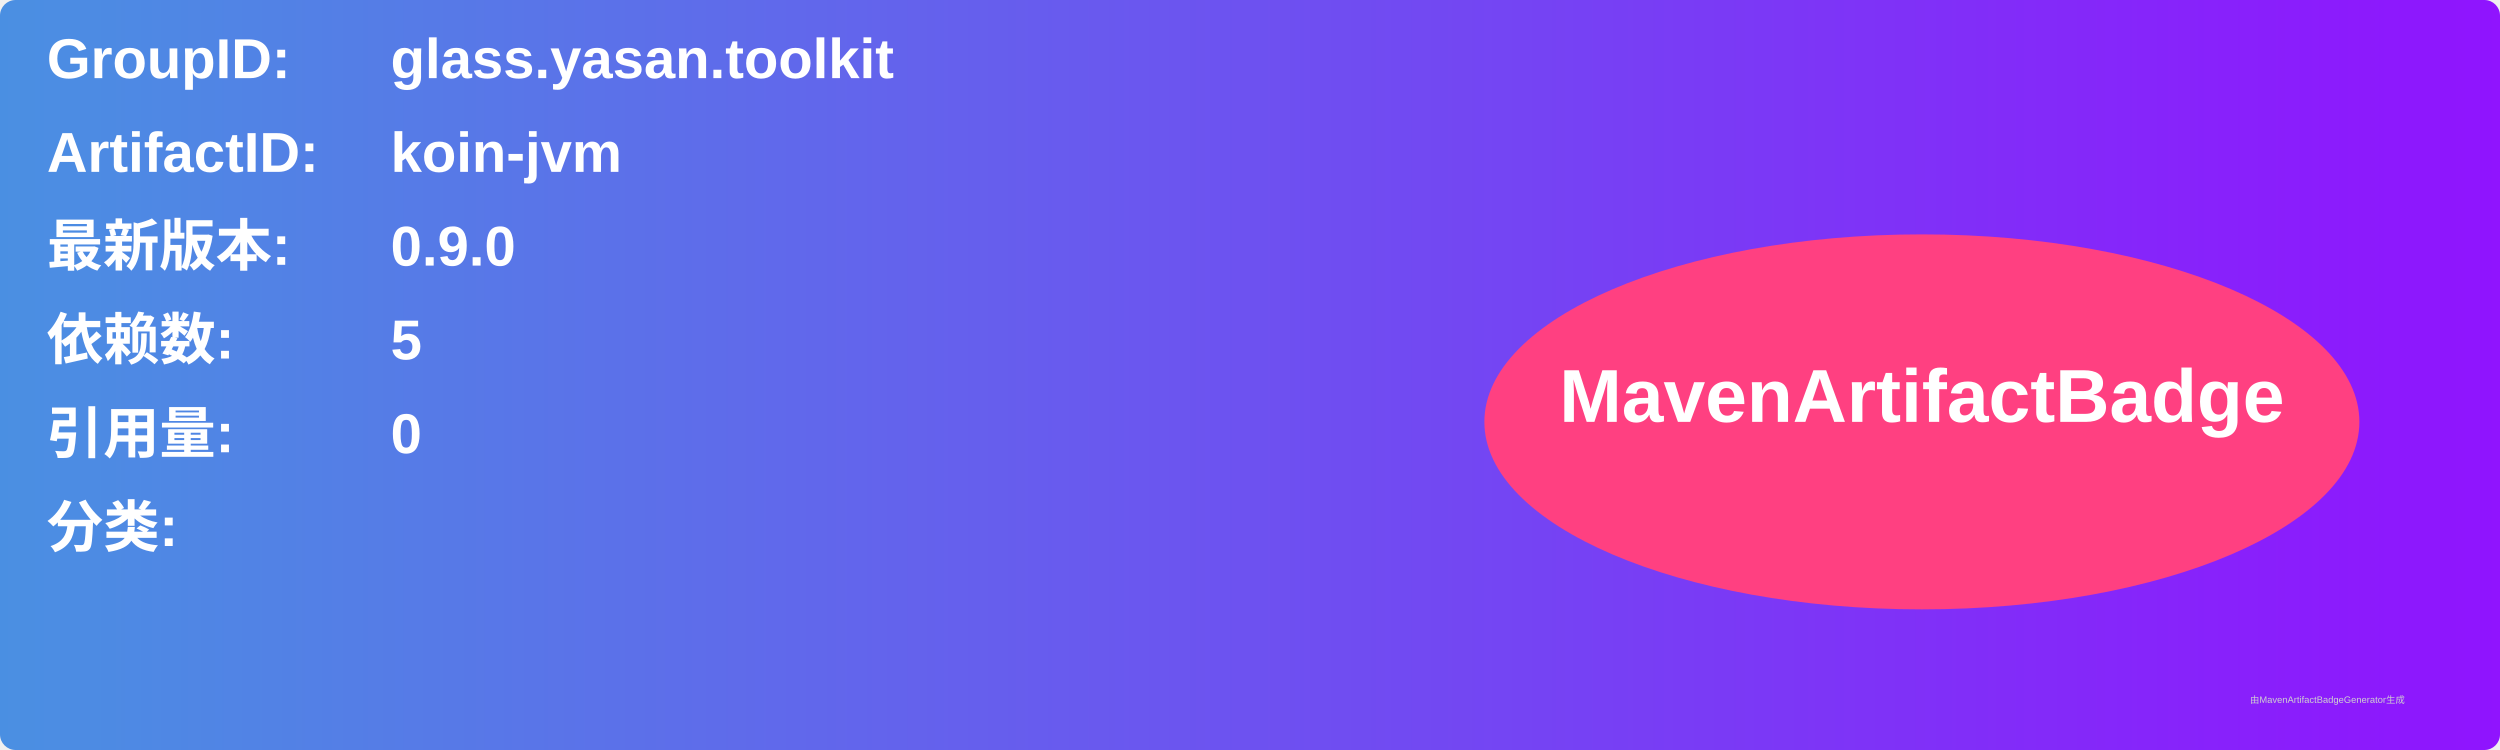
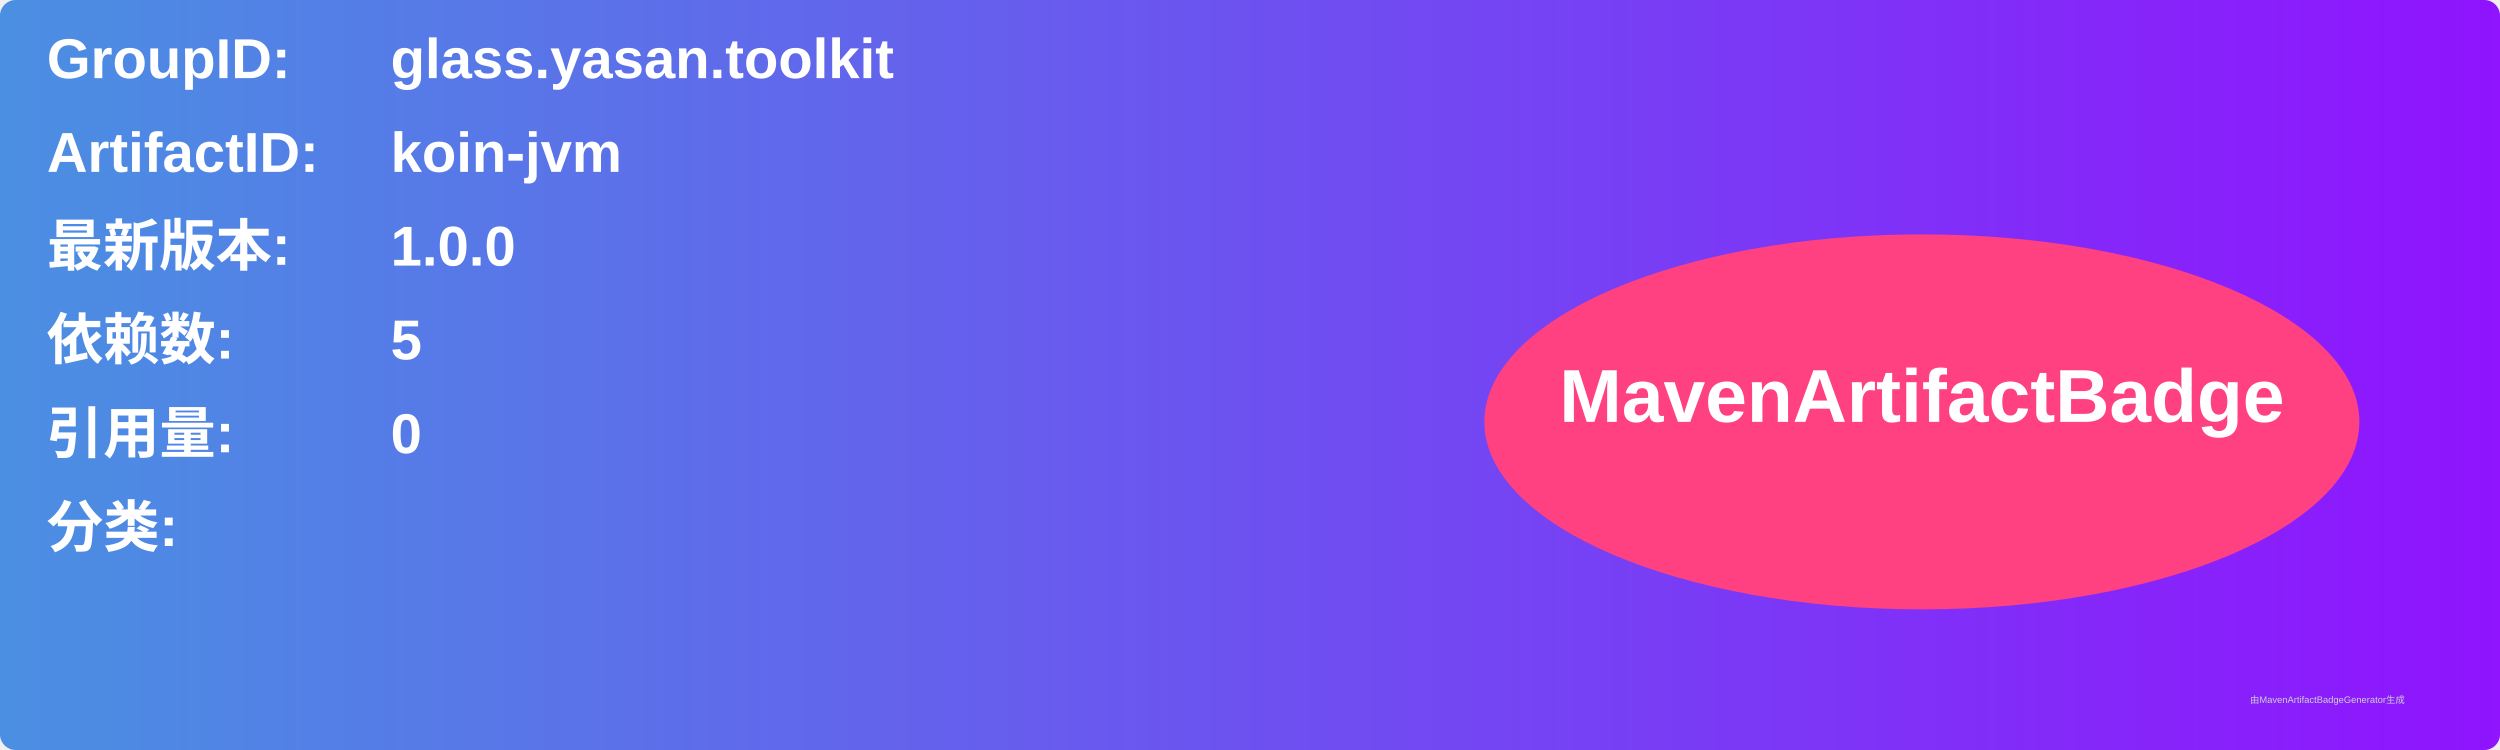
<svg xmlns="http://www.w3.org/2000/svg" width="800" height="240" viewBox="0 0 800 240">
  <linearGradient id="grad" x1="0%" y1="0%" x2="100%" y2="0%">
    <stop offset="0%" stop-color="#4a90e2" />
    <stop offset="100%" stop-color="#9013fe" />
  </linearGradient>
  <rect width="100%" height="100%" rx="5" ry="5" fill="url(#grad)" />
  <g transform="translate(15, 15)">
    <text x="0" y="10" font-family="Arial" font-size="18" fill="white" font-weight="bold" width="260">GroupID:</text>
    <text x="110" y="10" font-family="Arial" font-size="18" fill="white" font-weight="bold" width="460">glass.yasan.toolkit</text>
    <text x="0" y="40" font-family="Arial" font-size="18" fill="white" font-weight="bold" width="260">ArtifactID:</text>
    <text x="110" y="40" font-family="Arial" font-size="18" fill="white" font-weight="bold" width="460">koin-jvm</text>
    <text x="0" y="70" font-family="Arial" font-size="18" fill="white" font-weight="bold">最新版本:</text>
    <text x="110" y="70" font-family="Arial" font-size="18" fill="white" font-weight="bold">
-       <tspan font-weight="bold">0.9.0</tspan>
+       <tspan font-weight="bold">1.0.0</tspan>
    </text>
    <text x="0" y="100" font-family="Arial" font-size="18" fill="white" font-weight="bold">依赖数: </text>
    <text x="110" y="100" font-family="Arial" font-size="18" fill="white">
      <tspan font-weight="bold">5</tspan>
    </text>
    <text x="0" y="130" font-family="Arial" font-size="18" fill="white" font-weight="bold">引用量: </text>
    <text x="110" y="130" font-family="Arial" font-size="18" fill="white">
      <tspan font-weight="bold">0</tspan>
    </text>
    <text x="0" y="160" font-family="Arial" font-size="18" fill="white" font-weight="bold">分类:</text>
    <text x="10" y="190" font-family="Arial" font-size="10" fill="white">
      <tspan font-weight="bold" />
    </text>
    <ellipse cx="600" cy="120" rx="140" ry="60" fill="#ff4081" />
    <text x="600" y="120" text-anchor="middle" font-family="Arial" font-size="24" fill="white" font-weight="bold">MavenArtifactBadge</text>
  </g>
  <text x="720" y="225" font-family="Arial" font-size="3" fill="#d0d0d0">由MavenArtifactBadgeGenerator生成</text>
</svg>
